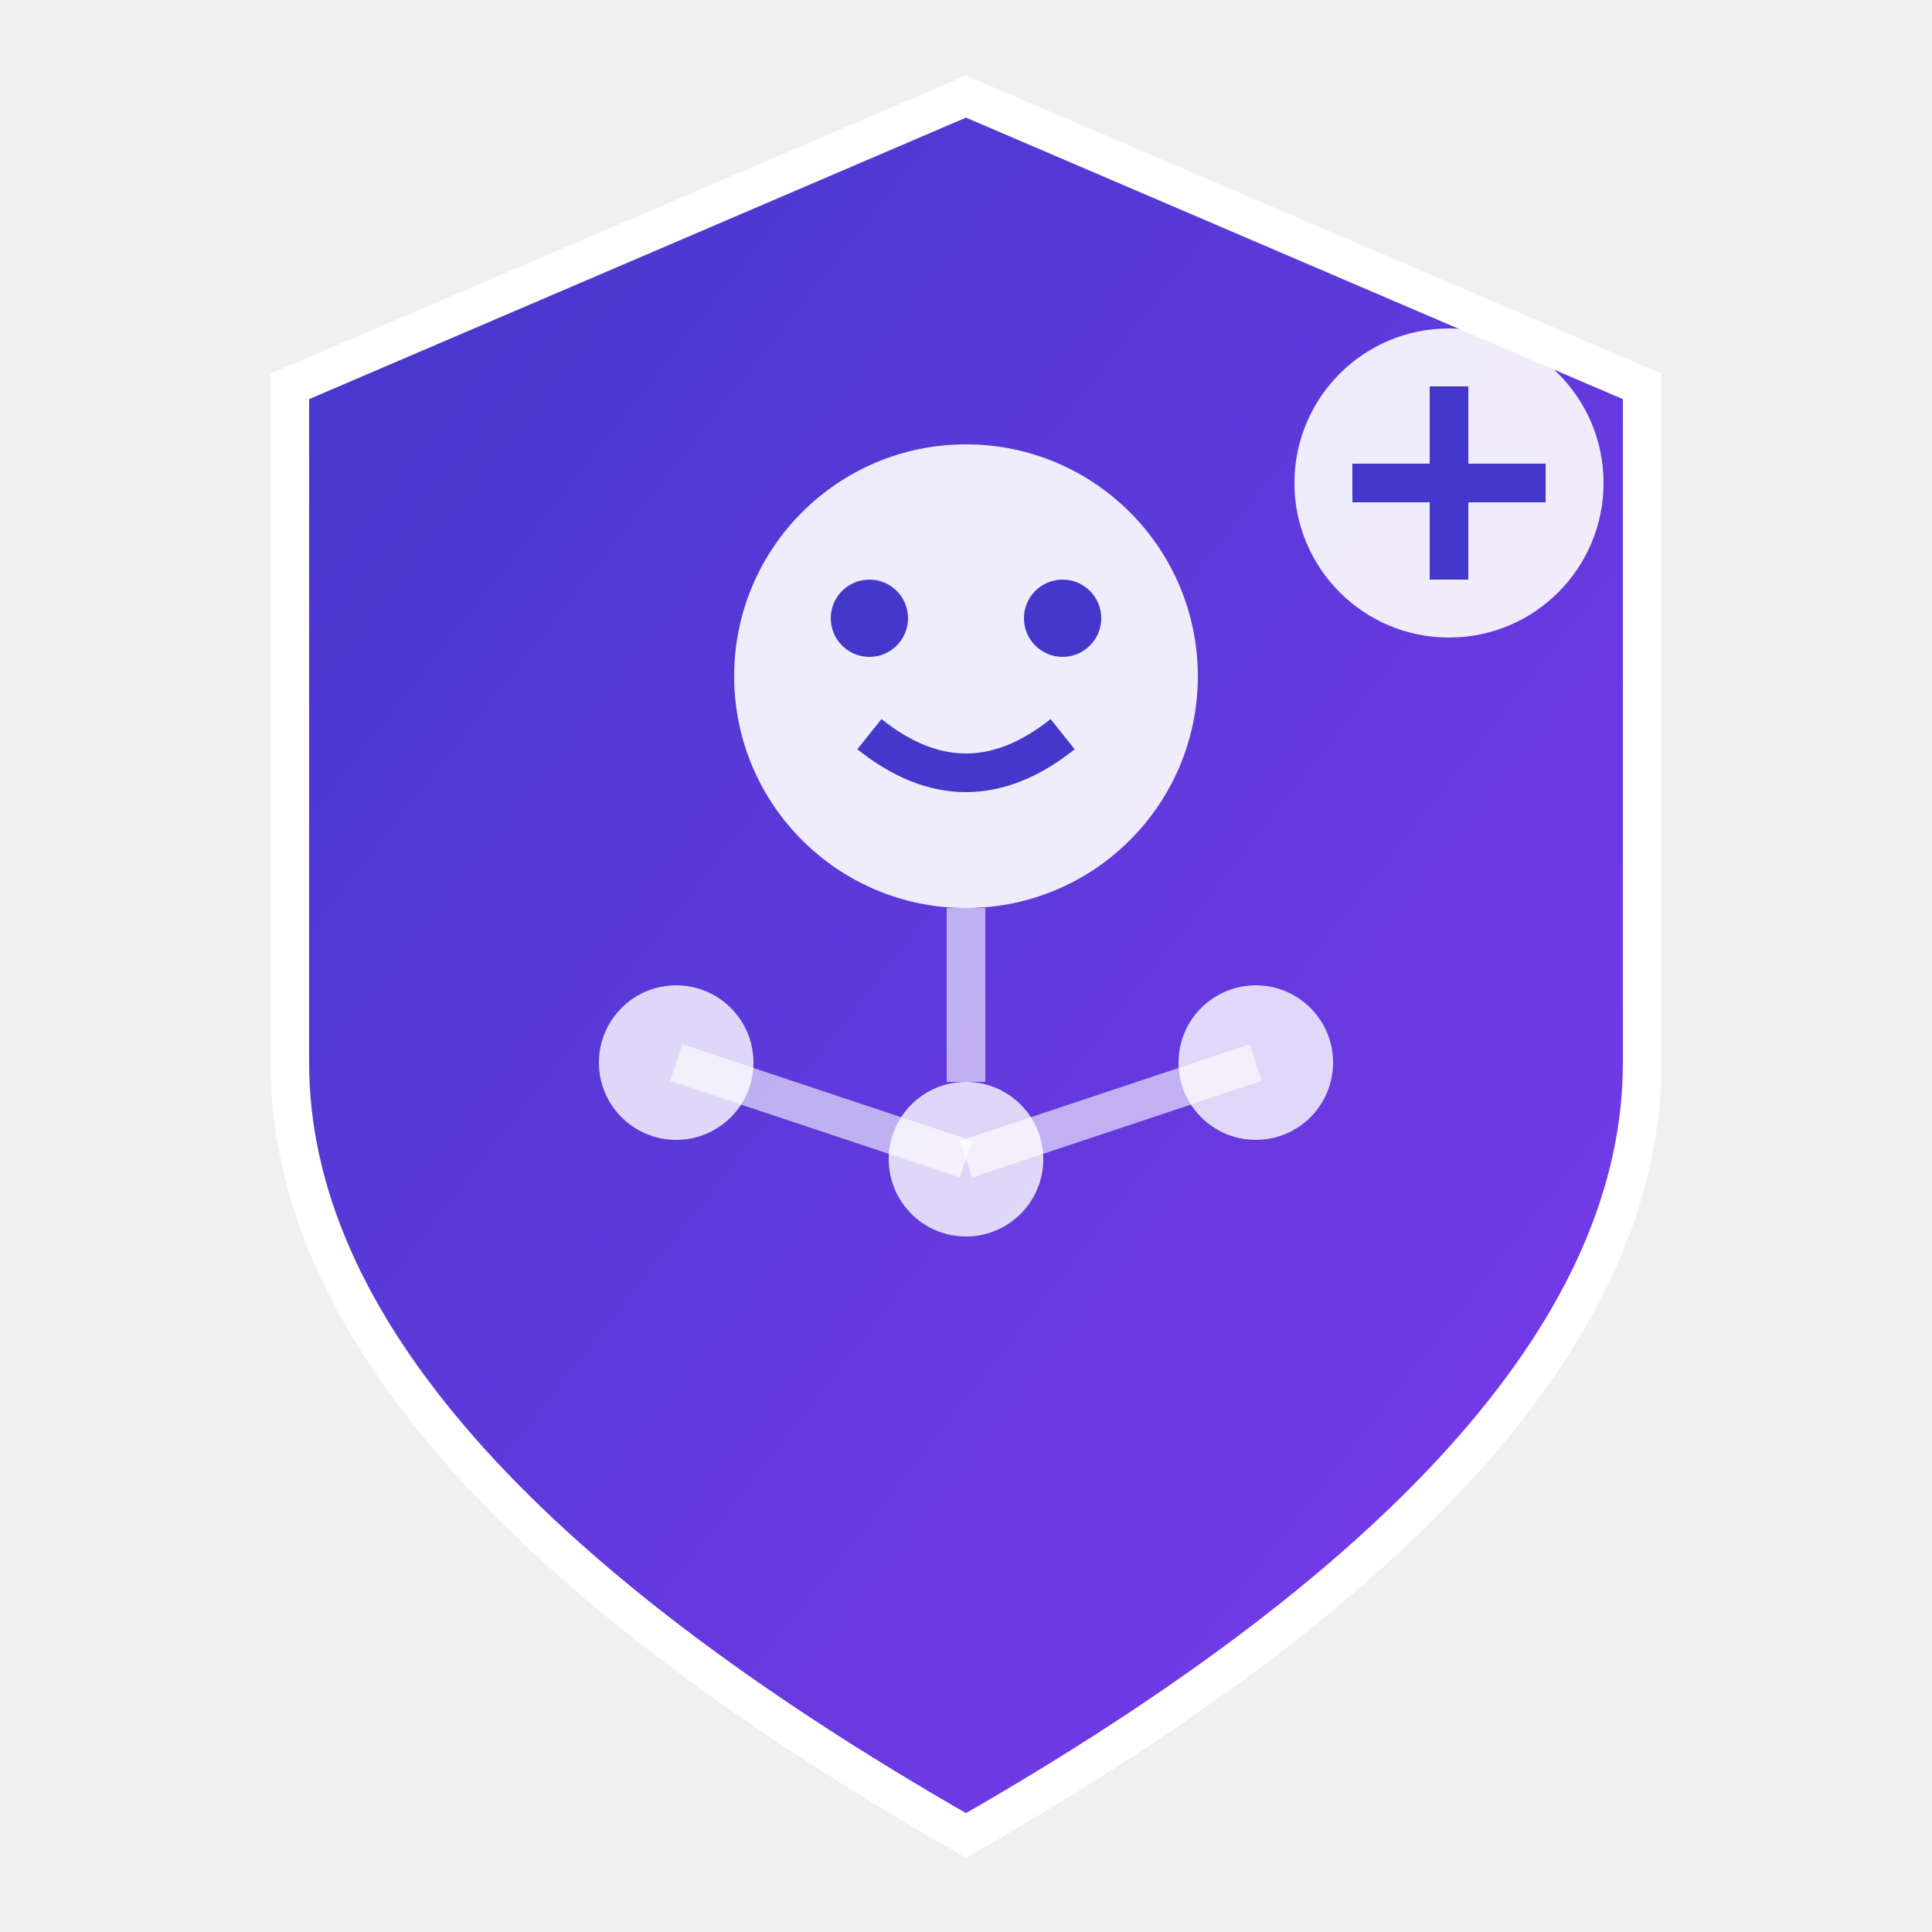
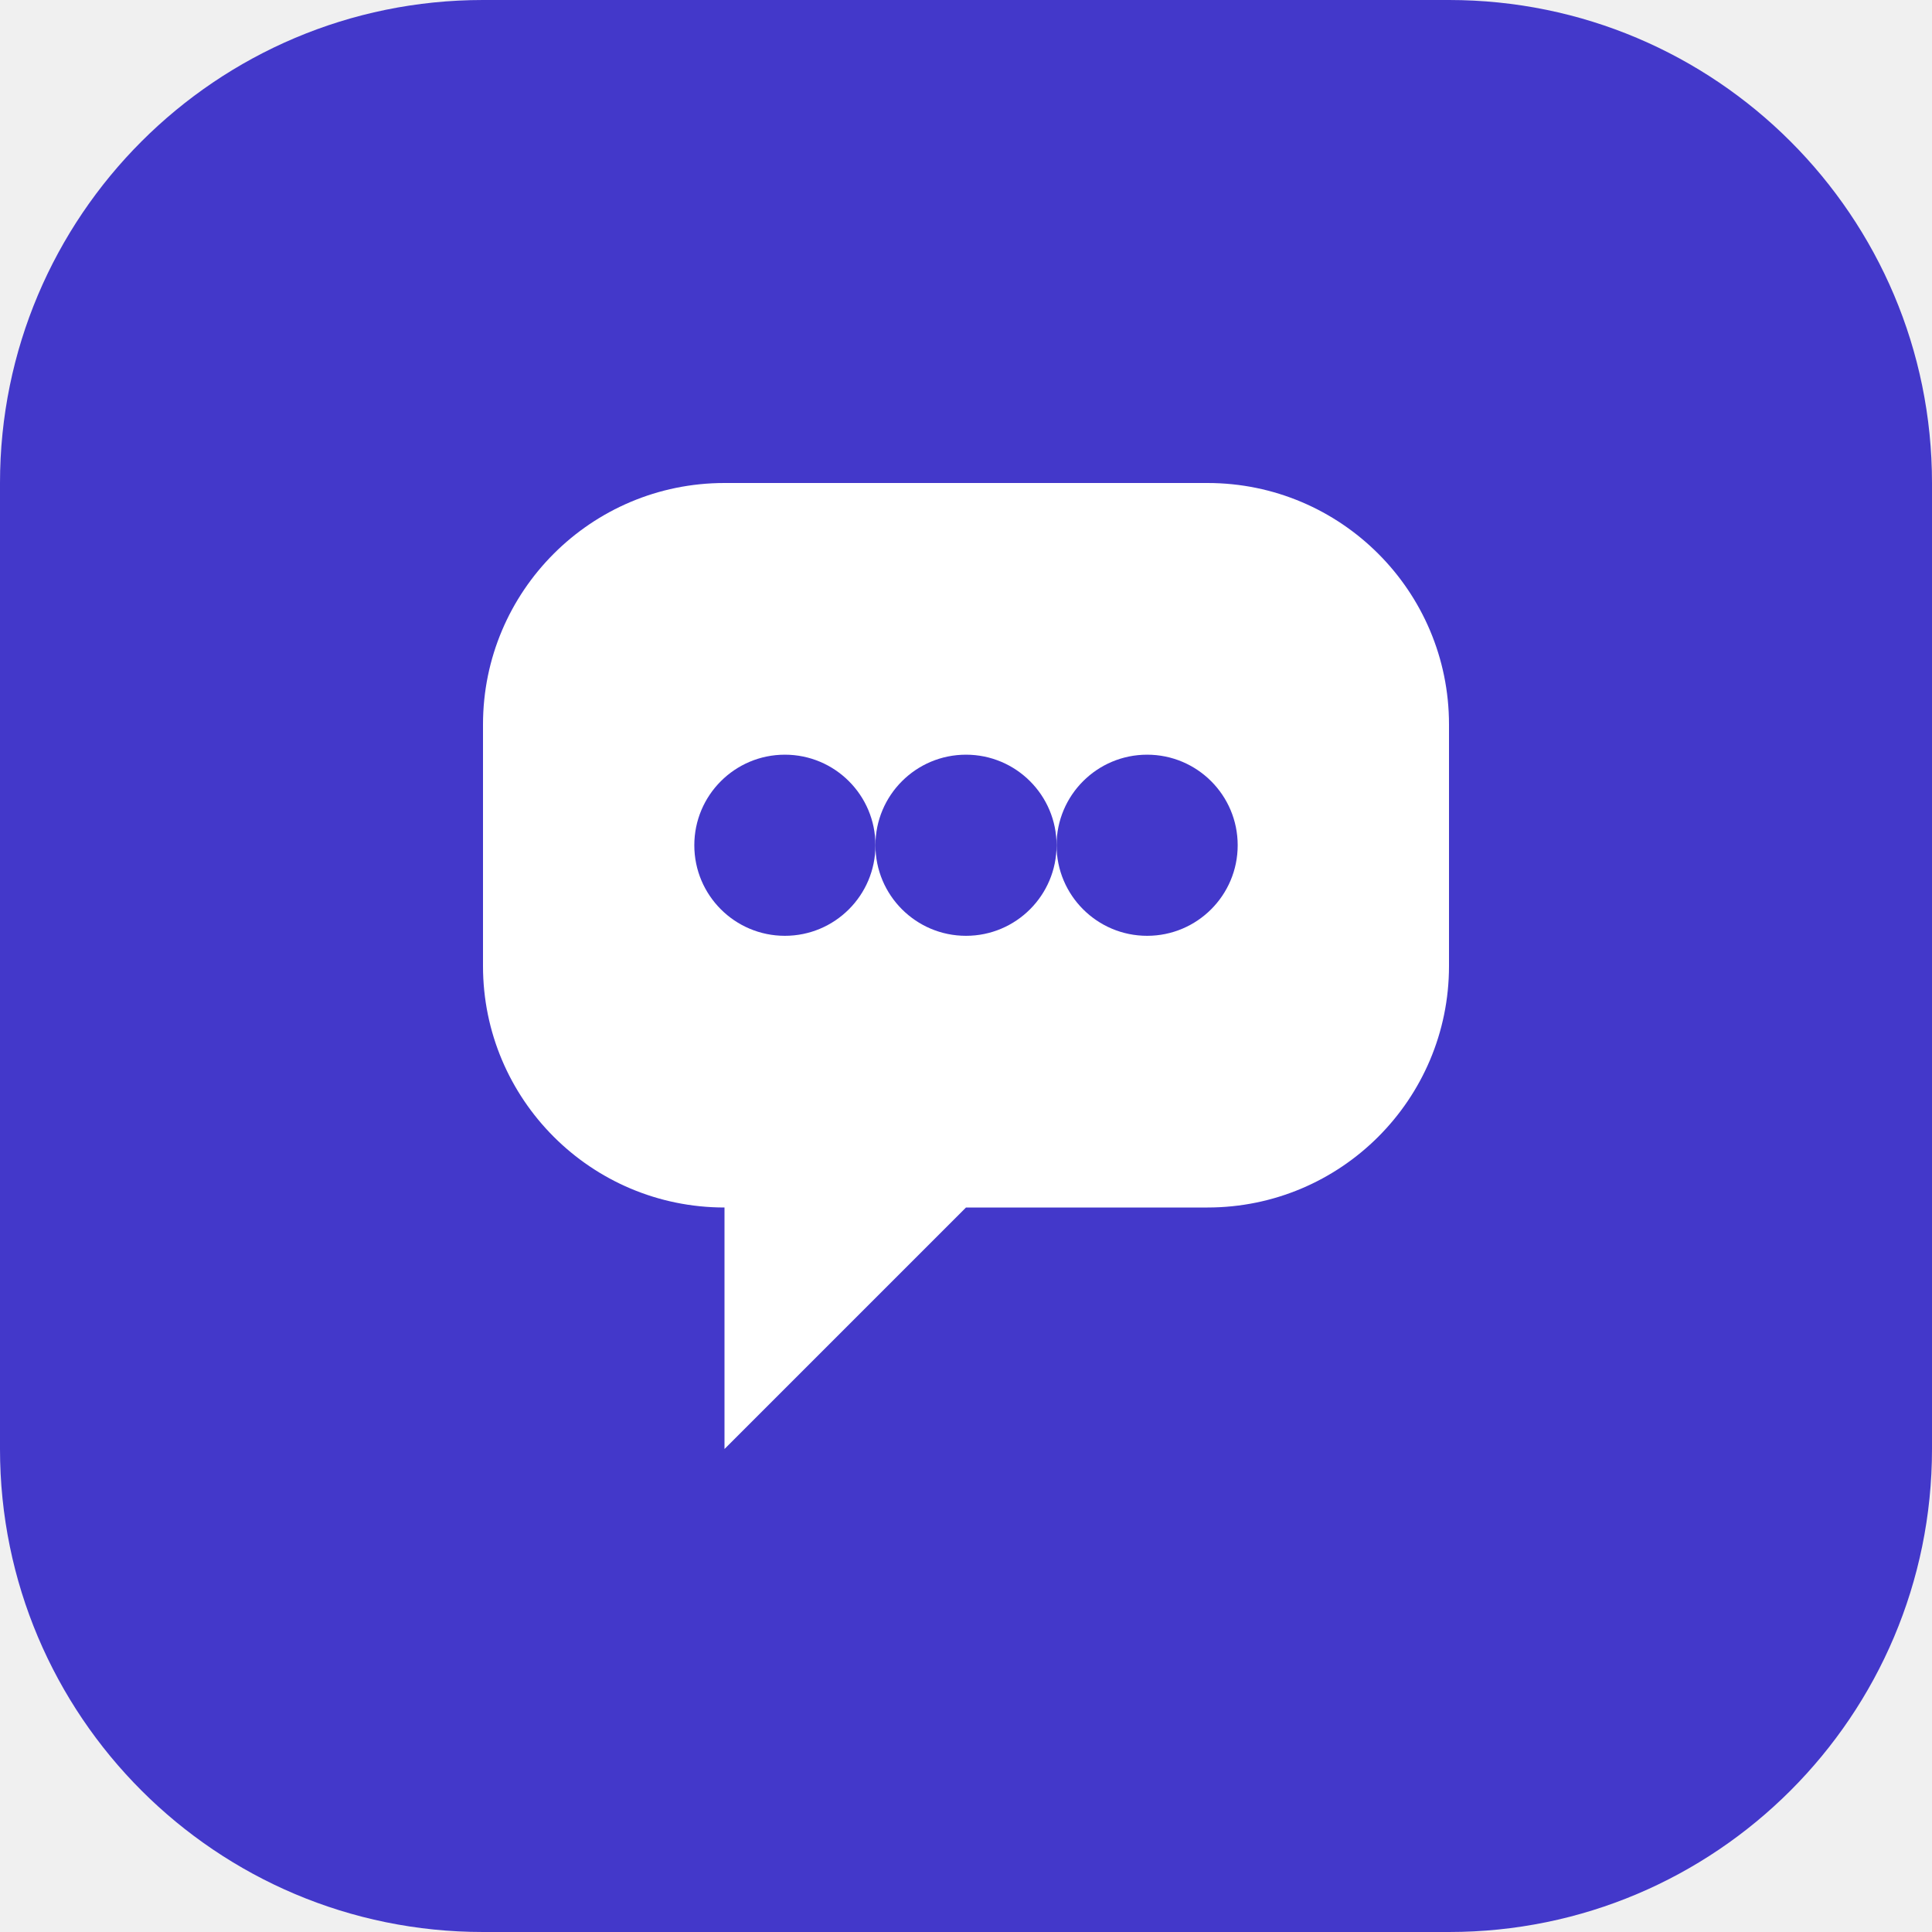
- <svg xmlns="http://www.w3.org/2000/svg" viewBox="0 0 100 100">
-   <defs>
-     <linearGradient id="grad" x1="0%" y1="0%" x2="100%" y2="100%">
-       <stop offset="0%" style="stop-color:#4338ca;stop-opacity:1" />
-       <stop offset="100%" style="stop-color:#7c3aed;stop-opacity:1" />
-     </linearGradient>
-   </defs>
-   <path d="M50 5 L85 20 L85 55 Q85 75 50 95 Q15 75 15 55 L15 20 Z" fill="url(#grad)" stroke="white" stroke-width="2" />
-   <circle cx="50" cy="35" r="12" fill="white" opacity="0.9" />
-   <circle cx="45" cy="32" r="2" fill="#4338ca" />
-   <circle cx="55" cy="32" r="2" fill="#4338ca" />
-   <path d="M45 38 Q50 42 55 38" stroke="#4338ca" stroke-width="2" fill="none" />
-   <circle cx="35" cy="55" r="4" fill="white" opacity="0.8" />
-   <circle cx="50" cy="60" r="4" fill="white" opacity="0.8" />
-   <circle cx="65" cy="55" r="4" fill="white" opacity="0.8" />
-   <line x1="35" y1="55" x2="50" y2="60" stroke="white" stroke-width="2" opacity="0.6" />
-   <line x1="50" y1="60" x2="65" y2="55" stroke="white" stroke-width="2" opacity="0.6" />
-   <line x1="50" y1="47" x2="50" y2="56" stroke="white" stroke-width="2" opacity="0.6" />
-   <circle cx="75" cy="25" r="8" fill="white" opacity="0.9" />
-   <path d="M75 20 L75 30 M70 25 L80 25" stroke="#4338ca" stroke-width="2" />
+ <svg xmlns="http://www.w3.org/2000/svg" width="32" height="32" viewBox="0 0 32 32" fill="none">
+   <rect width="32" height="32" rx="8" fill="#4338ca" />
+   <path d="M8 12C8 9.791 9.791 8 12 8H20C22.209 8 24 9.791 24 12V16C24 18.209 22.209 20 20 20H16L12 24V20C9.791 20 8 18.209 8 16V12Z" fill="white" />
+   <circle cx="13" cy="14" r="1.5" fill="#4338ca" />
+   <circle cx="16" cy="14" r="1.5" fill="#4338ca" />
+   <circle cx="19" cy="14" r="1.5" fill="#4338ca" />
</svg>
